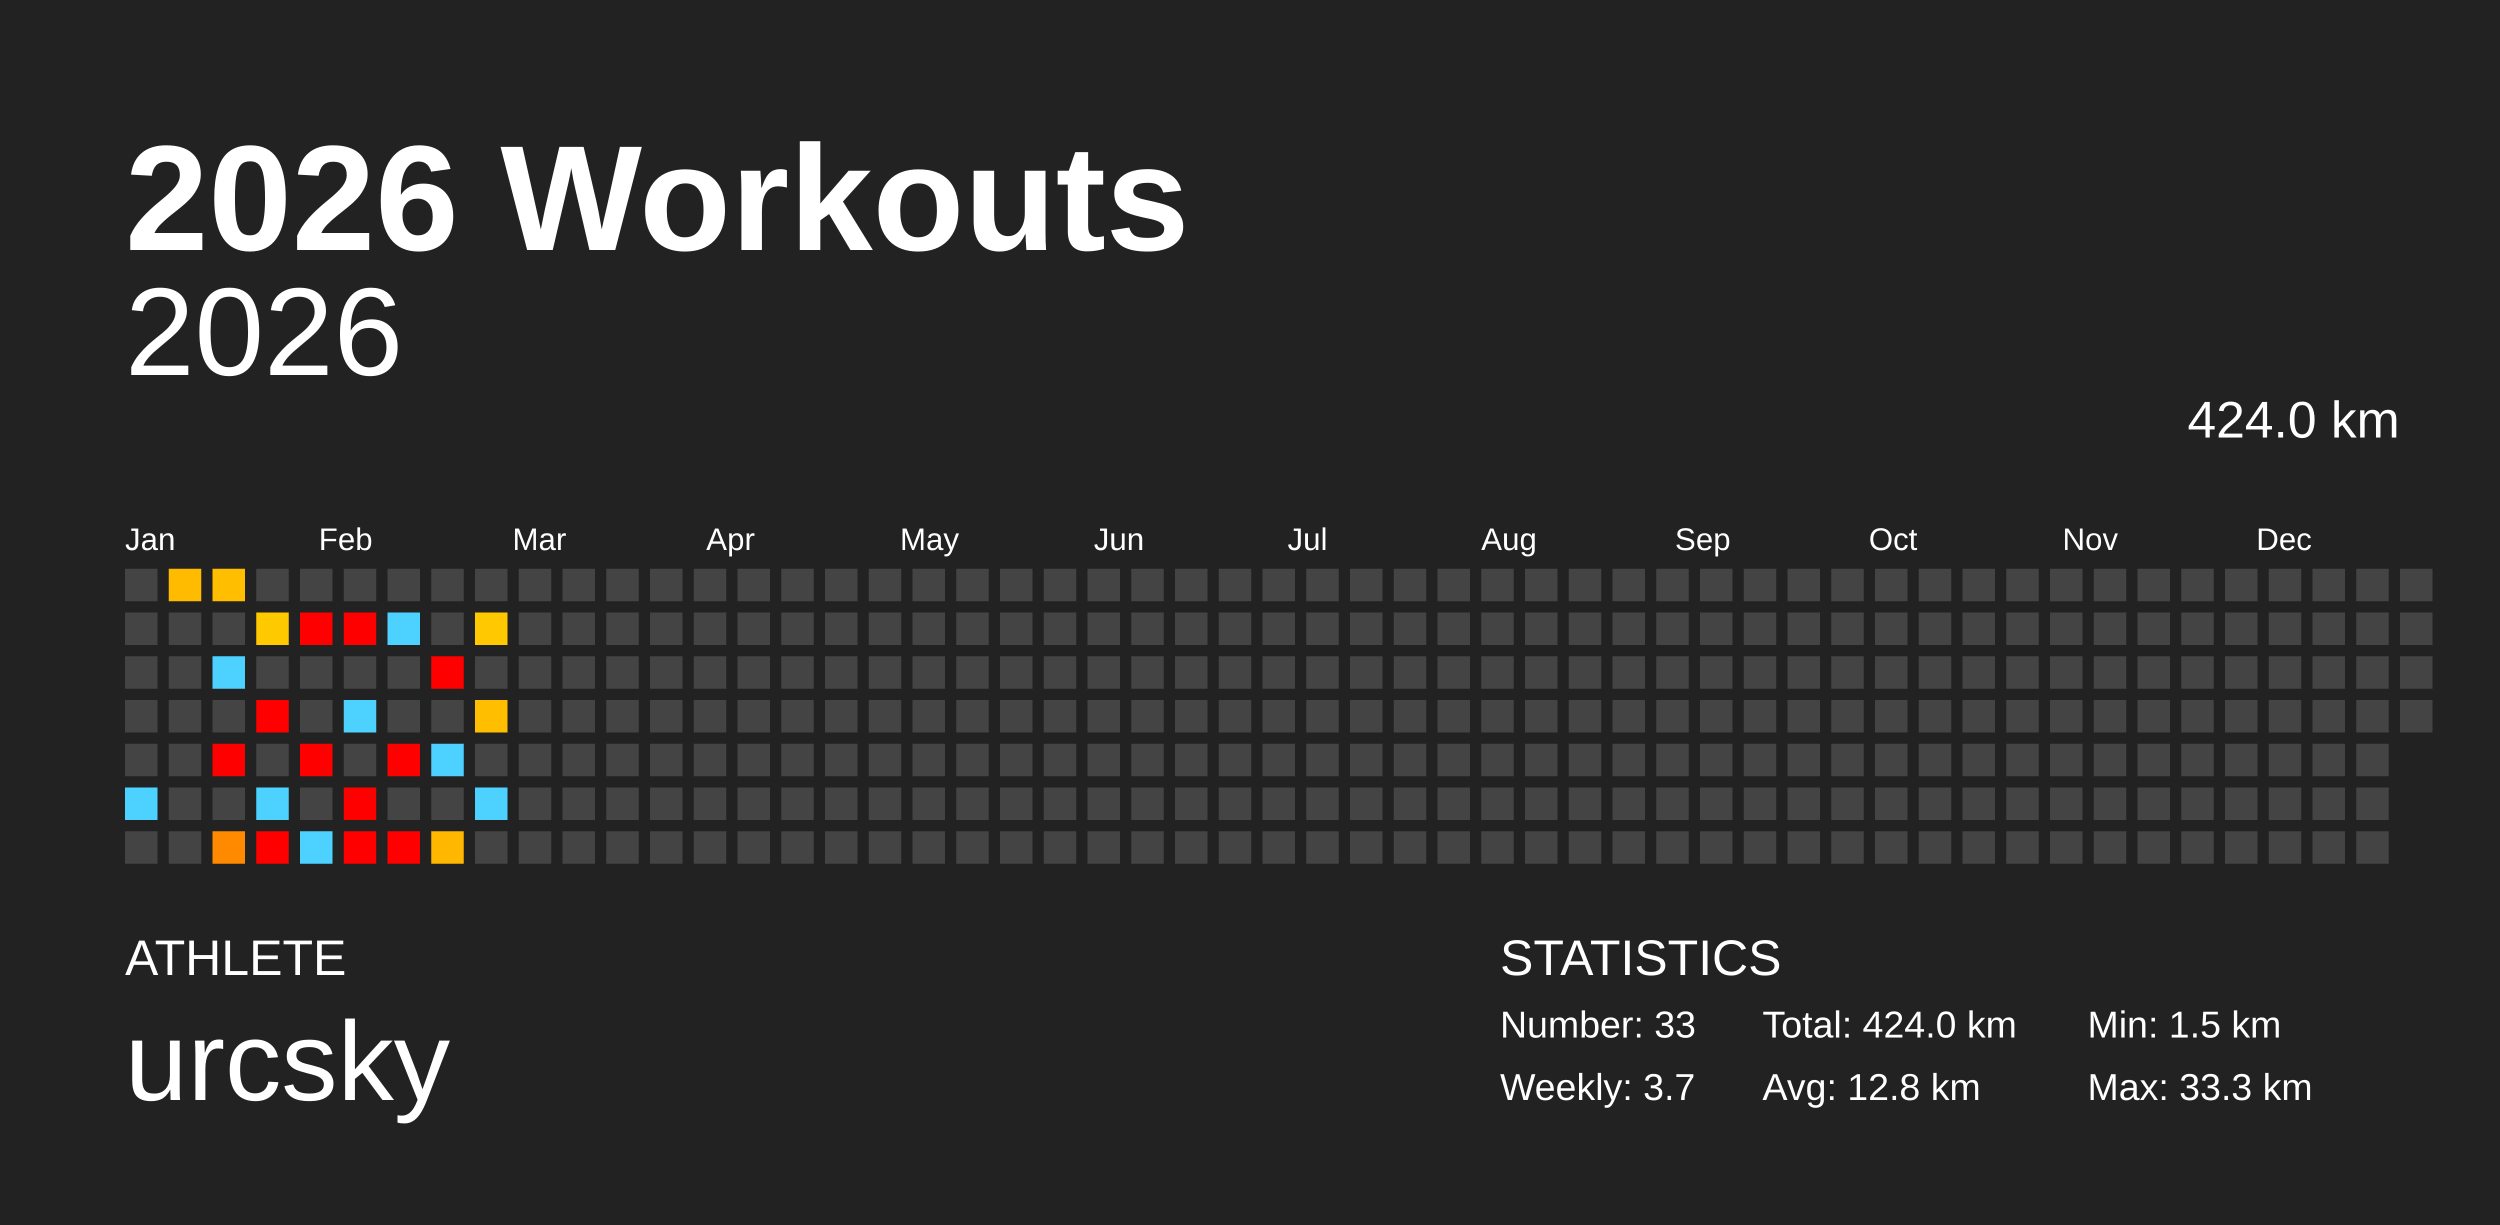
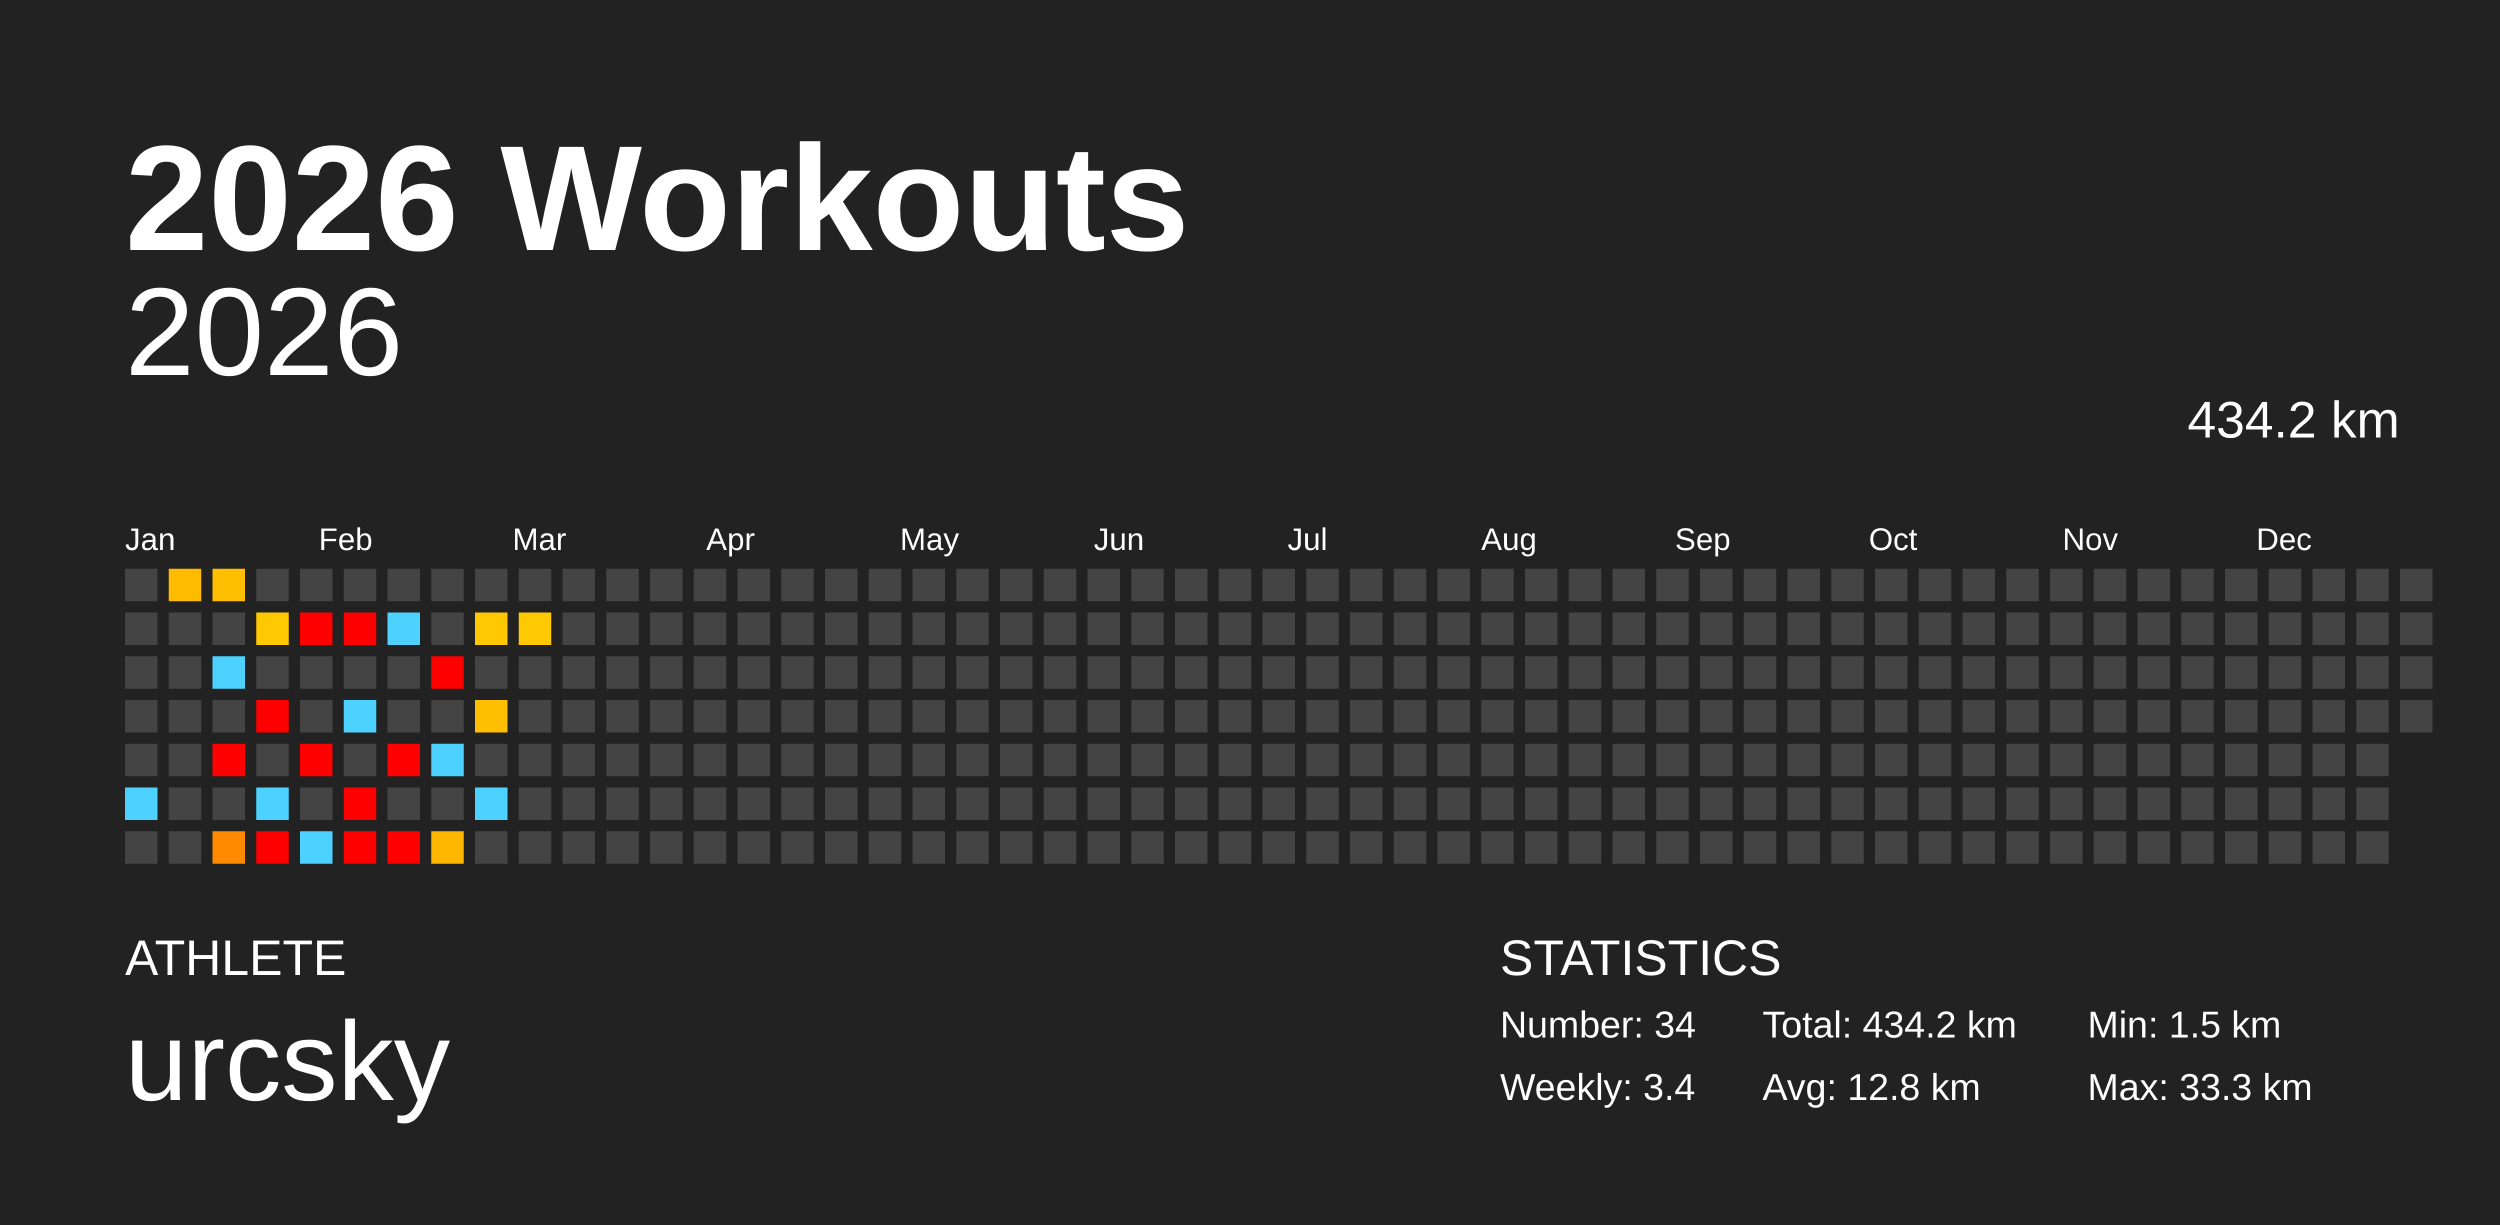
<svg xmlns="http://www.w3.org/2000/svg" baseProfile="full" height="98mm" version="1.1" viewBox="0,0,200,98" width="200mm">
  <defs />
  <rect fill="#222222" height="98" width="200" x="0" y="0" />
  <text fill="#FFFFFF" style="font-size:12px; font-family:Arial; font-weight:bold;" x="10" y="20">2026 Workouts</text>
  <text fill="#FFFFFF" style="font-size:4px; font-family:Arial" x="10" y="78">ATHLETE</text>
  <text fill="#FFFFFF" style="font-size:9px; font-family:Arial" x="10" y="88">urcsky</text>
  <text fill="#FFFFFF" style="font-size:4px; font-family:Arial" x="120" y="78">STATISTICS</text>
-   <text fill="#FFFFFF" style="font-size:3px; font-family:Arial" x="120" y="83">Number: 33</text>
-   <text fill="#FFFFFF" style="font-size:3px; font-family:Arial" x="120" y="88">Weekly: 3.7</text>
-   <text fill="#FFFFFF" style="font-size:3px; font-family:Arial" x="141" y="83">Total: 424.0 km</text>
+   <text fill="#FFFFFF" style="font-size:3px; font-family:Arial" x="120" y="83">Number: 34</text>
+   <text fill="#FFFFFF" style="font-size:3px; font-family:Arial" x="120" y="88">Weekly: 3.4</text>
+   <text fill="#FFFFFF" style="font-size:3px; font-family:Arial" x="141" y="83">Total: 434.2 km</text>
  <text fill="#FFFFFF" style="font-size:3px; font-family:Arial" x="141" y="88">Avg: 12.8 km</text>
  <text fill="#FFFFFF" style="font-size:3px; font-family:Arial" x="167" y="83">Min: 1.5 km</text>
  <text fill="#FFFFFF" style="font-size:3px; font-family:Arial" x="167" y="88">Max: 33.3 km</text>
  <text alignment-baseline="hanging" fill="#FFFFFF" style="font-size:10.0px; font-family:Arial;" x="10" y="30">2026</text>
-   <text alignment-baseline="hanging" fill="#FFFFFF" style="font-size:4.125px; font-family:Arial;" x="175" y="35">424.0 km</text>
+   <text alignment-baseline="hanging" fill="#FFFFFF" style="font-size:4.125px; font-family:Arial;" x="175" y="35">434.2 km</text>
  <text fill="#FFFFFF" style="font-size:2.5px; font-family:Arial" x="10.0" y="44">Jan</text>
  <text fill="#FFFFFF" style="font-size:2.5px; font-family:Arial" x="25.5" y="44">Feb</text>
  <text fill="#FFFFFF" style="font-size:2.5px; font-family:Arial" x="41.0" y="44">Mar</text>
  <text fill="#FFFFFF" style="font-size:2.5px; font-family:Arial" x="56.5" y="44">Apr</text>
  <text fill="#FFFFFF" style="font-size:2.5px; font-family:Arial" x="72.0" y="44">May</text>
  <text fill="#FFFFFF" style="font-size:2.5px; font-family:Arial" x="87.5" y="44">Jun</text>
  <text fill="#FFFFFF" style="font-size:2.5px; font-family:Arial" x="103.0" y="44">Jul</text>
  <text fill="#FFFFFF" style="font-size:2.5px; font-family:Arial" x="118.5" y="44">Aug</text>
  <text fill="#FFFFFF" style="font-size:2.5px; font-family:Arial" x="134.0" y="44">Sep</text>
  <text fill="#FFFFFF" style="font-size:2.5px; font-family:Arial" x="149.5" y="44">Oct</text>
  <text fill="#FFFFFF" style="font-size:2.5px; font-family:Arial" x="165.0" y="44">Nov</text>
  <text fill="#FFFFFF" style="font-size:2.5px; font-family:Arial" x="180.5" y="44">Dec</text>
  <rect fill="#444444" height="2.6" width="2.6" x="10.0" y="45.5" />
  <rect fill="#444444" height="2.6" width="2.6" x="10.0" y="49.0" />
  <rect fill="#444444" height="2.6" width="2.6" x="10.0" y="52.5" />
  <rect fill="#444444" height="2.6" width="2.6" x="10.0" y="56.0" />
  <rect fill="#444444" height="2.6" width="2.6" x="10.0" y="59.5" />
  <rect fill="#4dd2ff" height="2.6" width="2.6" x="10.0" y="63.0" />
  <rect fill="#444444" height="2.6" width="2.6" x="10.0" y="66.5" />
  <rect fill="#ffbb00" height="2.6" width="2.6" x="13.5" y="45.5" />
  <rect fill="#444444" height="2.6" width="2.6" x="13.5" y="49.0" />
  <rect fill="#444444" height="2.6" width="2.6" x="13.5" y="52.5" />
  <rect fill="#444444" height="2.6" width="2.6" x="13.5" y="56.0" />
  <rect fill="#444444" height="2.6" width="2.6" x="13.5" y="59.5" />
  <rect fill="#444444" height="2.6" width="2.6" x="13.5" y="63.0" />
  <rect fill="#444444" height="2.6" width="2.6" x="13.5" y="66.5" />
  <rect fill="#ffbe00" height="2.6" width="2.6" x="17.0" y="45.5" />
  <rect fill="#444444" height="2.6" width="2.6" x="17.0" y="49.0" />
  <rect fill="#4dd2ff" height="2.6" width="2.6" x="17.0" y="52.5" />
  <rect fill="#444444" height="2.6" width="2.6" x="17.0" y="56.0" />
  <rect fill="red" height="2.6" width="2.6" x="17.0" y="59.5" />
  <rect fill="#444444" height="2.6" width="2.6" x="17.0" y="63.0" />
  <rect fill="#ff8a00" height="2.6" width="2.6" x="17.0" y="66.5" />
  <rect fill="#444444" height="2.6" width="2.6" x="20.5" y="45.5" />
  <rect fill="#ffc900" height="2.6" width="2.6" x="20.5" y="49.0" />
  <rect fill="#444444" height="2.6" width="2.6" x="20.5" y="52.5" />
  <rect fill="red" height="2.6" width="2.6" x="20.5" y="56.0" />
  <rect fill="#444444" height="2.6" width="2.6" x="20.5" y="59.5" />
  <rect fill="#4dd2ff" height="2.6" width="2.6" x="20.5" y="63.0" />
  <rect fill="red" height="2.6" width="2.6" x="20.5" y="66.5" />
  <rect fill="#444444" height="2.6" width="2.6" x="24.0" y="45.5" />
  <rect fill="red" height="2.6" width="2.6" x="24.0" y="49.0" />
  <rect fill="#444444" height="2.6" width="2.6" x="24.0" y="52.5" />
  <rect fill="#444444" height="2.6" width="2.6" x="24.0" y="56.0" />
  <rect fill="red" height="2.6" width="2.6" x="24.0" y="59.5" />
  <rect fill="#444444" height="2.6" width="2.6" x="24.0" y="63.0" />
  <rect fill="#4dd2ff" height="2.6" width="2.6" x="24.0" y="66.5" />
  <rect fill="#444444" height="2.6" width="2.6" x="27.5" y="45.5" />
  <rect fill="red" height="2.6" width="2.6" x="27.5" y="49.0" />
  <rect fill="#444444" height="2.6" width="2.6" x="27.5" y="52.5" />
  <rect fill="#4dd2ff" height="2.6" width="2.6" x="27.5" y="56.0" />
  <rect fill="#444444" height="2.6" width="2.6" x="27.5" y="59.5" />
  <rect fill="red" height="2.6" width="2.6" x="27.5" y="63.0" />
  <rect fill="red" height="2.6" width="2.6" x="27.5" y="66.5" />
  <rect fill="#444444" height="2.6" width="2.6" x="31.0" y="45.5" />
  <rect fill="#4dd2ff" height="2.6" width="2.6" x="31.0" y="49.0" />
  <rect fill="#444444" height="2.6" width="2.6" x="31.0" y="52.5" />
  <rect fill="#444444" height="2.6" width="2.6" x="31.0" y="56.0" />
  <rect fill="red" height="2.6" width="2.6" x="31.0" y="59.5" />
  <rect fill="#444444" height="2.6" width="2.6" x="31.0" y="63.0" />
  <rect fill="red" height="2.6" width="2.6" x="31.0" y="66.5" />
  <rect fill="#444444" height="2.6" width="2.6" x="34.5" y="45.5" />
  <rect fill="#444444" height="2.6" width="2.6" x="34.5" y="49.0" />
  <rect fill="red" height="2.6" width="2.6" x="34.5" y="52.5" />
  <rect fill="#444444" height="2.6" width="2.6" x="34.5" y="56.0" />
  <rect fill="#4dd2ff" height="2.6" width="2.6" x="34.5" y="59.5" />
  <rect fill="#444444" height="2.6" width="2.6" x="34.5" y="63.0" />
  <rect fill="#ffb700" height="2.6" width="2.6" x="34.5" y="66.5" />
  <rect fill="#444444" height="2.6" width="2.6" x="38.0" y="45.5" />
  <rect fill="#ffc800" height="2.6" width="2.6" x="38.0" y="49.0" />
  <rect fill="#444444" height="2.6" width="2.6" x="38.0" y="52.5" />
  <rect fill="#ffbe00" height="2.6" width="2.6" x="38.0" y="56.0" />
  <rect fill="#444444" height="2.6" width="2.6" x="38.0" y="59.5" />
  <rect fill="#4dd2ff" height="2.6" width="2.6" x="38.0" y="63.0" />
  <rect fill="#444444" height="2.6" width="2.6" x="38.0" y="66.5" />
  <rect fill="#444444" height="2.6" width="2.6" x="41.5" y="45.5" />
-   <rect fill="#444444" height="2.6" width="2.6" x="41.5" y="49.0" />
+   <rect fill="#ffc900" height="2.6" width="2.6" x="41.5" y="49.0" />
  <rect fill="#444444" height="2.6" width="2.6" x="41.5" y="52.5" />
  <rect fill="#444444" height="2.6" width="2.6" x="41.5" y="56.0" />
  <rect fill="#444444" height="2.6" width="2.6" x="41.5" y="59.5" />
  <rect fill="#444444" height="2.6" width="2.6" x="41.5" y="63.0" />
  <rect fill="#444444" height="2.6" width="2.6" x="41.5" y="66.5" />
  <rect fill="#444444" height="2.6" width="2.6" x="45.0" y="45.5" />
  <rect fill="#444444" height="2.6" width="2.6" x="45.0" y="49.0" />
  <rect fill="#444444" height="2.6" width="2.6" x="45.0" y="52.5" />
  <rect fill="#444444" height="2.6" width="2.6" x="45.0" y="56.0" />
  <rect fill="#444444" height="2.6" width="2.6" x="45.0" y="59.5" />
  <rect fill="#444444" height="2.6" width="2.6" x="45.0" y="63.0" />
  <rect fill="#444444" height="2.6" width="2.6" x="45.0" y="66.5" />
  <rect fill="#444444" height="2.6" width="2.6" x="48.5" y="45.5" />
  <rect fill="#444444" height="2.6" width="2.6" x="48.5" y="49.0" />
  <rect fill="#444444" height="2.6" width="2.6" x="48.5" y="52.5" />
  <rect fill="#444444" height="2.6" width="2.6" x="48.5" y="56.0" />
  <rect fill="#444444" height="2.6" width="2.6" x="48.5" y="59.5" />
  <rect fill="#444444" height="2.6" width="2.6" x="48.5" y="63.0" />
  <rect fill="#444444" height="2.6" width="2.6" x="48.5" y="66.5" />
  <rect fill="#444444" height="2.6" width="2.6" x="52.0" y="45.5" />
  <rect fill="#444444" height="2.6" width="2.6" x="52.0" y="49.0" />
  <rect fill="#444444" height="2.6" width="2.6" x="52.0" y="52.5" />
  <rect fill="#444444" height="2.6" width="2.6" x="52.0" y="56.0" />
  <rect fill="#444444" height="2.6" width="2.6" x="52.0" y="59.5" />
  <rect fill="#444444" height="2.6" width="2.6" x="52.0" y="63.0" />
  <rect fill="#444444" height="2.6" width="2.6" x="52.0" y="66.5" />
  <rect fill="#444444" height="2.6" width="2.6" x="55.5" y="45.5" />
  <rect fill="#444444" height="2.6" width="2.6" x="55.5" y="49.0" />
  <rect fill="#444444" height="2.6" width="2.6" x="55.5" y="52.5" />
  <rect fill="#444444" height="2.6" width="2.6" x="55.5" y="56.0" />
  <rect fill="#444444" height="2.6" width="2.6" x="55.5" y="59.5" />
  <rect fill="#444444" height="2.6" width="2.6" x="55.5" y="63.0" />
  <rect fill="#444444" height="2.6" width="2.6" x="55.5" y="66.5" />
  <rect fill="#444444" height="2.6" width="2.6" x="59.0" y="45.5" />
  <rect fill="#444444" height="2.6" width="2.6" x="59.0" y="49.0" />
  <rect fill="#444444" height="2.6" width="2.6" x="59.0" y="52.5" />
  <rect fill="#444444" height="2.6" width="2.6" x="59.0" y="56.0" />
  <rect fill="#444444" height="2.6" width="2.6" x="59.0" y="59.5" />
  <rect fill="#444444" height="2.6" width="2.6" x="59.0" y="63.0" />
  <rect fill="#444444" height="2.6" width="2.6" x="59.0" y="66.5" />
  <rect fill="#444444" height="2.6" width="2.6" x="62.5" y="45.5" />
  <rect fill="#444444" height="2.6" width="2.6" x="62.5" y="49.0" />
  <rect fill="#444444" height="2.6" width="2.6" x="62.5" y="52.5" />
  <rect fill="#444444" height="2.6" width="2.6" x="62.5" y="56.0" />
  <rect fill="#444444" height="2.6" width="2.6" x="62.5" y="59.5" />
  <rect fill="#444444" height="2.6" width="2.6" x="62.5" y="63.0" />
  <rect fill="#444444" height="2.6" width="2.6" x="62.5" y="66.5" />
  <rect fill="#444444" height="2.6" width="2.6" x="66.0" y="45.5" />
  <rect fill="#444444" height="2.6" width="2.6" x="66.0" y="49.0" />
  <rect fill="#444444" height="2.6" width="2.6" x="66.0" y="52.5" />
  <rect fill="#444444" height="2.6" width="2.6" x="66.0" y="56.0" />
  <rect fill="#444444" height="2.6" width="2.6" x="66.0" y="59.5" />
  <rect fill="#444444" height="2.6" width="2.6" x="66.0" y="63.0" />
  <rect fill="#444444" height="2.6" width="2.6" x="66.0" y="66.5" />
  <rect fill="#444444" height="2.6" width="2.6" x="69.5" y="45.5" />
  <rect fill="#444444" height="2.6" width="2.6" x="69.5" y="49.0" />
  <rect fill="#444444" height="2.6" width="2.6" x="69.5" y="52.5" />
  <rect fill="#444444" height="2.6" width="2.6" x="69.5" y="56.0" />
  <rect fill="#444444" height="2.6" width="2.6" x="69.5" y="59.5" />
  <rect fill="#444444" height="2.6" width="2.6" x="69.5" y="63.0" />
  <rect fill="#444444" height="2.6" width="2.6" x="69.5" y="66.5" />
  <rect fill="#444444" height="2.6" width="2.6" x="73.0" y="45.5" />
  <rect fill="#444444" height="2.6" width="2.6" x="73.0" y="49.0" />
  <rect fill="#444444" height="2.6" width="2.6" x="73.0" y="52.5" />
  <rect fill="#444444" height="2.6" width="2.6" x="73.0" y="56.0" />
  <rect fill="#444444" height="2.6" width="2.6" x="73.0" y="59.5" />
  <rect fill="#444444" height="2.6" width="2.6" x="73.0" y="63.0" />
  <rect fill="#444444" height="2.6" width="2.6" x="73.0" y="66.5" />
  <rect fill="#444444" height="2.6" width="2.6" x="76.5" y="45.5" />
  <rect fill="#444444" height="2.6" width="2.6" x="76.5" y="49.0" />
  <rect fill="#444444" height="2.6" width="2.6" x="76.5" y="52.5" />
  <rect fill="#444444" height="2.6" width="2.6" x="76.5" y="56.0" />
  <rect fill="#444444" height="2.6" width="2.6" x="76.5" y="59.5" />
  <rect fill="#444444" height="2.6" width="2.6" x="76.5" y="63.0" />
  <rect fill="#444444" height="2.6" width="2.6" x="76.5" y="66.5" />
  <rect fill="#444444" height="2.6" width="2.6" x="80.0" y="45.5" />
  <rect fill="#444444" height="2.6" width="2.6" x="80.0" y="49.0" />
  <rect fill="#444444" height="2.6" width="2.6" x="80.0" y="52.5" />
  <rect fill="#444444" height="2.6" width="2.6" x="80.0" y="56.0" />
  <rect fill="#444444" height="2.6" width="2.6" x="80.0" y="59.5" />
  <rect fill="#444444" height="2.6" width="2.6" x="80.0" y="63.0" />
  <rect fill="#444444" height="2.6" width="2.6" x="80.0" y="66.5" />
  <rect fill="#444444" height="2.6" width="2.6" x="83.5" y="45.5" />
  <rect fill="#444444" height="2.6" width="2.6" x="83.5" y="49.0" />
  <rect fill="#444444" height="2.6" width="2.6" x="83.5" y="52.5" />
  <rect fill="#444444" height="2.6" width="2.6" x="83.5" y="56.0" />
  <rect fill="#444444" height="2.6" width="2.6" x="83.5" y="59.5" />
  <rect fill="#444444" height="2.6" width="2.6" x="83.5" y="63.0" />
  <rect fill="#444444" height="2.6" width="2.6" x="83.5" y="66.5" />
  <rect fill="#444444" height="2.6" width="2.6" x="87.0" y="45.5" />
  <rect fill="#444444" height="2.6" width="2.6" x="87.0" y="49.0" />
  <rect fill="#444444" height="2.6" width="2.6" x="87.0" y="52.5" />
  <rect fill="#444444" height="2.6" width="2.6" x="87.0" y="56.0" />
  <rect fill="#444444" height="2.6" width="2.6" x="87.0" y="59.5" />
  <rect fill="#444444" height="2.6" width="2.6" x="87.0" y="63.0" />
  <rect fill="#444444" height="2.6" width="2.6" x="87.0" y="66.5" />
  <rect fill="#444444" height="2.6" width="2.6" x="90.5" y="45.5" />
  <rect fill="#444444" height="2.6" width="2.6" x="90.5" y="49.0" />
  <rect fill="#444444" height="2.6" width="2.6" x="90.5" y="52.5" />
  <rect fill="#444444" height="2.6" width="2.6" x="90.5" y="56.0" />
  <rect fill="#444444" height="2.6" width="2.6" x="90.5" y="59.5" />
  <rect fill="#444444" height="2.6" width="2.6" x="90.5" y="63.0" />
  <rect fill="#444444" height="2.6" width="2.6" x="90.5" y="66.5" />
  <rect fill="#444444" height="2.6" width="2.6" x="94.0" y="45.5" />
  <rect fill="#444444" height="2.6" width="2.6" x="94.0" y="49.0" />
  <rect fill="#444444" height="2.6" width="2.6" x="94.0" y="52.5" />
  <rect fill="#444444" height="2.6" width="2.6" x="94.0" y="56.0" />
  <rect fill="#444444" height="2.6" width="2.6" x="94.0" y="59.5" />
  <rect fill="#444444" height="2.6" width="2.6" x="94.0" y="63.0" />
  <rect fill="#444444" height="2.6" width="2.6" x="94.0" y="66.5" />
  <rect fill="#444444" height="2.6" width="2.6" x="97.5" y="45.5" />
  <rect fill="#444444" height="2.6" width="2.6" x="97.5" y="49.0" />
  <rect fill="#444444" height="2.6" width="2.6" x="97.5" y="52.5" />
  <rect fill="#444444" height="2.6" width="2.6" x="97.5" y="56.0" />
  <rect fill="#444444" height="2.6" width="2.6" x="97.5" y="59.5" />
  <rect fill="#444444" height="2.6" width="2.6" x="97.5" y="63.0" />
  <rect fill="#444444" height="2.6" width="2.6" x="97.5" y="66.5" />
  <rect fill="#444444" height="2.6" width="2.6" x="101.0" y="45.5" />
  <rect fill="#444444" height="2.6" width="2.6" x="101.0" y="49.0" />
  <rect fill="#444444" height="2.6" width="2.6" x="101.0" y="52.5" />
  <rect fill="#444444" height="2.6" width="2.6" x="101.0" y="56.0" />
  <rect fill="#444444" height="2.6" width="2.6" x="101.0" y="59.5" />
  <rect fill="#444444" height="2.6" width="2.6" x="101.0" y="63.0" />
  <rect fill="#444444" height="2.6" width="2.6" x="101.0" y="66.5" />
  <rect fill="#444444" height="2.6" width="2.6" x="104.5" y="45.5" />
  <rect fill="#444444" height="2.6" width="2.6" x="104.5" y="49.0" />
  <rect fill="#444444" height="2.6" width="2.6" x="104.5" y="52.5" />
  <rect fill="#444444" height="2.6" width="2.6" x="104.5" y="56.0" />
  <rect fill="#444444" height="2.6" width="2.6" x="104.5" y="59.5" />
  <rect fill="#444444" height="2.6" width="2.6" x="104.5" y="63.0" />
  <rect fill="#444444" height="2.6" width="2.6" x="104.5" y="66.5" />
  <rect fill="#444444" height="2.6" width="2.6" x="108.0" y="45.5" />
  <rect fill="#444444" height="2.6" width="2.6" x="108.0" y="49.0" />
  <rect fill="#444444" height="2.6" width="2.6" x="108.0" y="52.5" />
  <rect fill="#444444" height="2.6" width="2.6" x="108.0" y="56.0" />
  <rect fill="#444444" height="2.6" width="2.6" x="108.0" y="59.5" />
  <rect fill="#444444" height="2.6" width="2.6" x="108.0" y="63.0" />
  <rect fill="#444444" height="2.6" width="2.6" x="108.0" y="66.5" />
  <rect fill="#444444" height="2.6" width="2.6" x="111.5" y="45.5" />
  <rect fill="#444444" height="2.6" width="2.6" x="111.5" y="49.0" />
  <rect fill="#444444" height="2.6" width="2.6" x="111.5" y="52.5" />
  <rect fill="#444444" height="2.6" width="2.6" x="111.5" y="56.0" />
  <rect fill="#444444" height="2.6" width="2.6" x="111.5" y="59.5" />
  <rect fill="#444444" height="2.6" width="2.6" x="111.5" y="63.0" />
  <rect fill="#444444" height="2.6" width="2.6" x="111.5" y="66.5" />
  <rect fill="#444444" height="2.6" width="2.6" x="115.0" y="45.5" />
  <rect fill="#444444" height="2.6" width="2.6" x="115.0" y="49.0" />
  <rect fill="#444444" height="2.6" width="2.6" x="115.0" y="52.5" />
  <rect fill="#444444" height="2.6" width="2.6" x="115.0" y="56.0" />
  <rect fill="#444444" height="2.6" width="2.6" x="115.0" y="59.5" />
  <rect fill="#444444" height="2.6" width="2.6" x="115.0" y="63.0" />
  <rect fill="#444444" height="2.6" width="2.6" x="115.0" y="66.5" />
  <rect fill="#444444" height="2.6" width="2.6" x="118.5" y="45.5" />
  <rect fill="#444444" height="2.6" width="2.6" x="118.5" y="49.0" />
  <rect fill="#444444" height="2.6" width="2.6" x="118.5" y="52.5" />
  <rect fill="#444444" height="2.6" width="2.6" x="118.5" y="56.0" />
  <rect fill="#444444" height="2.6" width="2.6" x="118.5" y="59.5" />
  <rect fill="#444444" height="2.6" width="2.6" x="118.5" y="63.0" />
  <rect fill="#444444" height="2.6" width="2.6" x="118.5" y="66.5" />
  <rect fill="#444444" height="2.6" width="2.6" x="122.0" y="45.5" />
  <rect fill="#444444" height="2.6" width="2.6" x="122.0" y="49.0" />
  <rect fill="#444444" height="2.6" width="2.6" x="122.0" y="52.5" />
  <rect fill="#444444" height="2.6" width="2.6" x="122.0" y="56.0" />
  <rect fill="#444444" height="2.6" width="2.6" x="122.0" y="59.5" />
  <rect fill="#444444" height="2.6" width="2.6" x="122.0" y="63.0" />
  <rect fill="#444444" height="2.6" width="2.6" x="122.0" y="66.5" />
  <rect fill="#444444" height="2.6" width="2.6" x="125.5" y="45.5" />
  <rect fill="#444444" height="2.6" width="2.6" x="125.5" y="49.0" />
  <rect fill="#444444" height="2.6" width="2.6" x="125.5" y="52.5" />
  <rect fill="#444444" height="2.6" width="2.6" x="125.5" y="56.0" />
  <rect fill="#444444" height="2.6" width="2.6" x="125.5" y="59.5" />
  <rect fill="#444444" height="2.6" width="2.6" x="125.5" y="63.0" />
  <rect fill="#444444" height="2.6" width="2.6" x="125.5" y="66.5" />
  <rect fill="#444444" height="2.6" width="2.6" x="129.0" y="45.5" />
  <rect fill="#444444" height="2.6" width="2.6" x="129.0" y="49.0" />
  <rect fill="#444444" height="2.6" width="2.6" x="129.0" y="52.5" />
  <rect fill="#444444" height="2.6" width="2.6" x="129.0" y="56.0" />
  <rect fill="#444444" height="2.6" width="2.6" x="129.0" y="59.5" />
  <rect fill="#444444" height="2.6" width="2.6" x="129.0" y="63.0" />
  <rect fill="#444444" height="2.6" width="2.6" x="129.0" y="66.5" />
  <rect fill="#444444" height="2.6" width="2.6" x="132.5" y="45.5" />
  <rect fill="#444444" height="2.6" width="2.6" x="132.5" y="49.0" />
  <rect fill="#444444" height="2.6" width="2.6" x="132.5" y="52.5" />
  <rect fill="#444444" height="2.6" width="2.6" x="132.5" y="56.0" />
  <rect fill="#444444" height="2.6" width="2.6" x="132.5" y="59.5" />
  <rect fill="#444444" height="2.6" width="2.6" x="132.5" y="63.0" />
  <rect fill="#444444" height="2.6" width="2.6" x="132.5" y="66.5" />
  <rect fill="#444444" height="2.6" width="2.6" x="136.0" y="45.5" />
  <rect fill="#444444" height="2.6" width="2.6" x="136.0" y="49.0" />
  <rect fill="#444444" height="2.6" width="2.6" x="136.0" y="52.5" />
  <rect fill="#444444" height="2.6" width="2.6" x="136.0" y="56.0" />
  <rect fill="#444444" height="2.6" width="2.6" x="136.0" y="59.5" />
  <rect fill="#444444" height="2.6" width="2.6" x="136.0" y="63.0" />
  <rect fill="#444444" height="2.6" width="2.6" x="136.0" y="66.5" />
  <rect fill="#444444" height="2.6" width="2.6" x="139.5" y="45.5" />
  <rect fill="#444444" height="2.6" width="2.6" x="139.5" y="49.0" />
  <rect fill="#444444" height="2.6" width="2.6" x="139.5" y="52.5" />
  <rect fill="#444444" height="2.6" width="2.6" x="139.5" y="56.0" />
  <rect fill="#444444" height="2.6" width="2.6" x="139.5" y="59.5" />
  <rect fill="#444444" height="2.6" width="2.6" x="139.5" y="63.0" />
  <rect fill="#444444" height="2.6" width="2.6" x="139.5" y="66.5" />
  <rect fill="#444444" height="2.6" width="2.6" x="143.0" y="45.5" />
  <rect fill="#444444" height="2.6" width="2.6" x="143.0" y="49.0" />
  <rect fill="#444444" height="2.6" width="2.6" x="143.0" y="52.5" />
  <rect fill="#444444" height="2.6" width="2.6" x="143.0" y="56.0" />
  <rect fill="#444444" height="2.6" width="2.6" x="143.0" y="59.5" />
  <rect fill="#444444" height="2.6" width="2.6" x="143.0" y="63.0" />
  <rect fill="#444444" height="2.6" width="2.6" x="143.0" y="66.5" />
  <rect fill="#444444" height="2.6" width="2.6" x="146.5" y="45.5" />
  <rect fill="#444444" height="2.6" width="2.6" x="146.5" y="49.0" />
  <rect fill="#444444" height="2.6" width="2.6" x="146.5" y="52.5" />
  <rect fill="#444444" height="2.6" width="2.6" x="146.5" y="56.0" />
  <rect fill="#444444" height="2.6" width="2.6" x="146.5" y="59.5" />
  <rect fill="#444444" height="2.6" width="2.6" x="146.5" y="63.0" />
  <rect fill="#444444" height="2.6" width="2.6" x="146.5" y="66.5" />
  <rect fill="#444444" height="2.6" width="2.6" x="150.0" y="45.5" />
  <rect fill="#444444" height="2.6" width="2.6" x="150.0" y="49.0" />
  <rect fill="#444444" height="2.6" width="2.6" x="150.0" y="52.5" />
  <rect fill="#444444" height="2.6" width="2.6" x="150.0" y="56.0" />
  <rect fill="#444444" height="2.6" width="2.6" x="150.0" y="59.5" />
  <rect fill="#444444" height="2.6" width="2.6" x="150.0" y="63.0" />
  <rect fill="#444444" height="2.6" width="2.6" x="150.0" y="66.5" />
  <rect fill="#444444" height="2.6" width="2.6" x="153.5" y="45.5" />
  <rect fill="#444444" height="2.6" width="2.6" x="153.5" y="49.0" />
  <rect fill="#444444" height="2.6" width="2.6" x="153.5" y="52.5" />
  <rect fill="#444444" height="2.6" width="2.6" x="153.5" y="56.0" />
  <rect fill="#444444" height="2.6" width="2.6" x="153.5" y="59.5" />
  <rect fill="#444444" height="2.6" width="2.6" x="153.5" y="63.0" />
  <rect fill="#444444" height="2.6" width="2.6" x="153.5" y="66.5" />
  <rect fill="#444444" height="2.6" width="2.6" x="157.0" y="45.5" />
  <rect fill="#444444" height="2.6" width="2.6" x="157.0" y="49.0" />
  <rect fill="#444444" height="2.6" width="2.6" x="157.0" y="52.5" />
  <rect fill="#444444" height="2.6" width="2.6" x="157.0" y="56.0" />
  <rect fill="#444444" height="2.6" width="2.6" x="157.0" y="59.5" />
  <rect fill="#444444" height="2.6" width="2.6" x="157.0" y="63.0" />
  <rect fill="#444444" height="2.6" width="2.6" x="157.0" y="66.5" />
  <rect fill="#444444" height="2.6" width="2.6" x="160.5" y="45.5" />
  <rect fill="#444444" height="2.6" width="2.6" x="160.5" y="49.0" />
  <rect fill="#444444" height="2.6" width="2.6" x="160.5" y="52.5" />
  <rect fill="#444444" height="2.6" width="2.6" x="160.5" y="56.0" />
  <rect fill="#444444" height="2.6" width="2.6" x="160.5" y="59.5" />
  <rect fill="#444444" height="2.6" width="2.6" x="160.5" y="63.0" />
  <rect fill="#444444" height="2.6" width="2.6" x="160.5" y="66.5" />
  <rect fill="#444444" height="2.6" width="2.6" x="164.0" y="45.5" />
  <rect fill="#444444" height="2.6" width="2.6" x="164.0" y="49.0" />
  <rect fill="#444444" height="2.6" width="2.6" x="164.0" y="52.5" />
  <rect fill="#444444" height="2.6" width="2.6" x="164.0" y="56.0" />
  <rect fill="#444444" height="2.6" width="2.6" x="164.0" y="59.5" />
  <rect fill="#444444" height="2.6" width="2.6" x="164.0" y="63.0" />
  <rect fill="#444444" height="2.6" width="2.6" x="164.0" y="66.5" />
  <rect fill="#444444" height="2.6" width="2.6" x="167.5" y="45.5" />
  <rect fill="#444444" height="2.6" width="2.6" x="167.5" y="49.0" />
  <rect fill="#444444" height="2.6" width="2.6" x="167.5" y="52.5" />
  <rect fill="#444444" height="2.6" width="2.6" x="167.5" y="56.0" />
  <rect fill="#444444" height="2.6" width="2.6" x="167.5" y="59.5" />
  <rect fill="#444444" height="2.6" width="2.6" x="167.5" y="63.0" />
  <rect fill="#444444" height="2.6" width="2.6" x="167.5" y="66.5" />
  <rect fill="#444444" height="2.6" width="2.6" x="171.0" y="45.5" />
  <rect fill="#444444" height="2.6" width="2.6" x="171.0" y="49.0" />
  <rect fill="#444444" height="2.6" width="2.6" x="171.0" y="52.5" />
  <rect fill="#444444" height="2.6" width="2.6" x="171.0" y="56.0" />
  <rect fill="#444444" height="2.6" width="2.6" x="171.0" y="59.5" />
  <rect fill="#444444" height="2.6" width="2.6" x="171.0" y="63.0" />
  <rect fill="#444444" height="2.6" width="2.6" x="171.0" y="66.5" />
  <rect fill="#444444" height="2.6" width="2.6" x="174.5" y="45.5" />
  <rect fill="#444444" height="2.6" width="2.6" x="174.5" y="49.0" />
  <rect fill="#444444" height="2.6" width="2.6" x="174.5" y="52.5" />
  <rect fill="#444444" height="2.6" width="2.6" x="174.5" y="56.0" />
  <rect fill="#444444" height="2.6" width="2.6" x="174.5" y="59.5" />
  <rect fill="#444444" height="2.6" width="2.6" x="174.5" y="63.0" />
  <rect fill="#444444" height="2.6" width="2.6" x="174.5" y="66.5" />
  <rect fill="#444444" height="2.6" width="2.6" x="178.0" y="45.5" />
  <rect fill="#444444" height="2.6" width="2.6" x="178.0" y="49.0" />
  <rect fill="#444444" height="2.6" width="2.6" x="178.0" y="52.5" />
  <rect fill="#444444" height="2.6" width="2.6" x="178.0" y="56.0" />
  <rect fill="#444444" height="2.6" width="2.6" x="178.0" y="59.5" />
  <rect fill="#444444" height="2.6" width="2.6" x="178.0" y="63.0" />
  <rect fill="#444444" height="2.6" width="2.6" x="178.0" y="66.5" />
  <rect fill="#444444" height="2.6" width="2.6" x="181.5" y="45.5" />
  <rect fill="#444444" height="2.6" width="2.6" x="181.5" y="49.0" />
  <rect fill="#444444" height="2.6" width="2.6" x="181.5" y="52.5" />
  <rect fill="#444444" height="2.6" width="2.6" x="181.5" y="56.0" />
  <rect fill="#444444" height="2.6" width="2.6" x="181.5" y="59.5" />
  <rect fill="#444444" height="2.6" width="2.6" x="181.5" y="63.0" />
  <rect fill="#444444" height="2.6" width="2.6" x="181.5" y="66.5" />
  <rect fill="#444444" height="2.6" width="2.6" x="185.0" y="45.5" />
  <rect fill="#444444" height="2.6" width="2.6" x="185.0" y="49.0" />
  <rect fill="#444444" height="2.6" width="2.6" x="185.0" y="52.5" />
  <rect fill="#444444" height="2.6" width="2.6" x="185.0" y="56.0" />
  <rect fill="#444444" height="2.6" width="2.6" x="185.0" y="59.5" />
  <rect fill="#444444" height="2.6" width="2.6" x="185.0" y="63.0" />
  <rect fill="#444444" height="2.6" width="2.6" x="185.0" y="66.5" />
  <rect fill="#444444" height="2.6" width="2.6" x="188.5" y="45.5" />
  <rect fill="#444444" height="2.6" width="2.6" x="188.5" y="49.0" />
  <rect fill="#444444" height="2.6" width="2.6" x="188.5" y="52.5" />
  <rect fill="#444444" height="2.6" width="2.6" x="188.5" y="56.0" />
  <rect fill="#444444" height="2.6" width="2.6" x="188.5" y="59.5" />
  <rect fill="#444444" height="2.6" width="2.6" x="188.5" y="63.0" />
  <rect fill="#444444" height="2.6" width="2.6" x="188.5" y="66.5" />
  <rect fill="#444444" height="2.6" width="2.6" x="192.0" y="45.5" />
  <rect fill="#444444" height="2.6" width="2.6" x="192.0" y="49.0" />
  <rect fill="#444444" height="2.6" width="2.6" x="192.0" y="52.5" />
  <rect fill="#444444" height="2.6" width="2.6" x="192.0" y="56.0" />
</svg>
